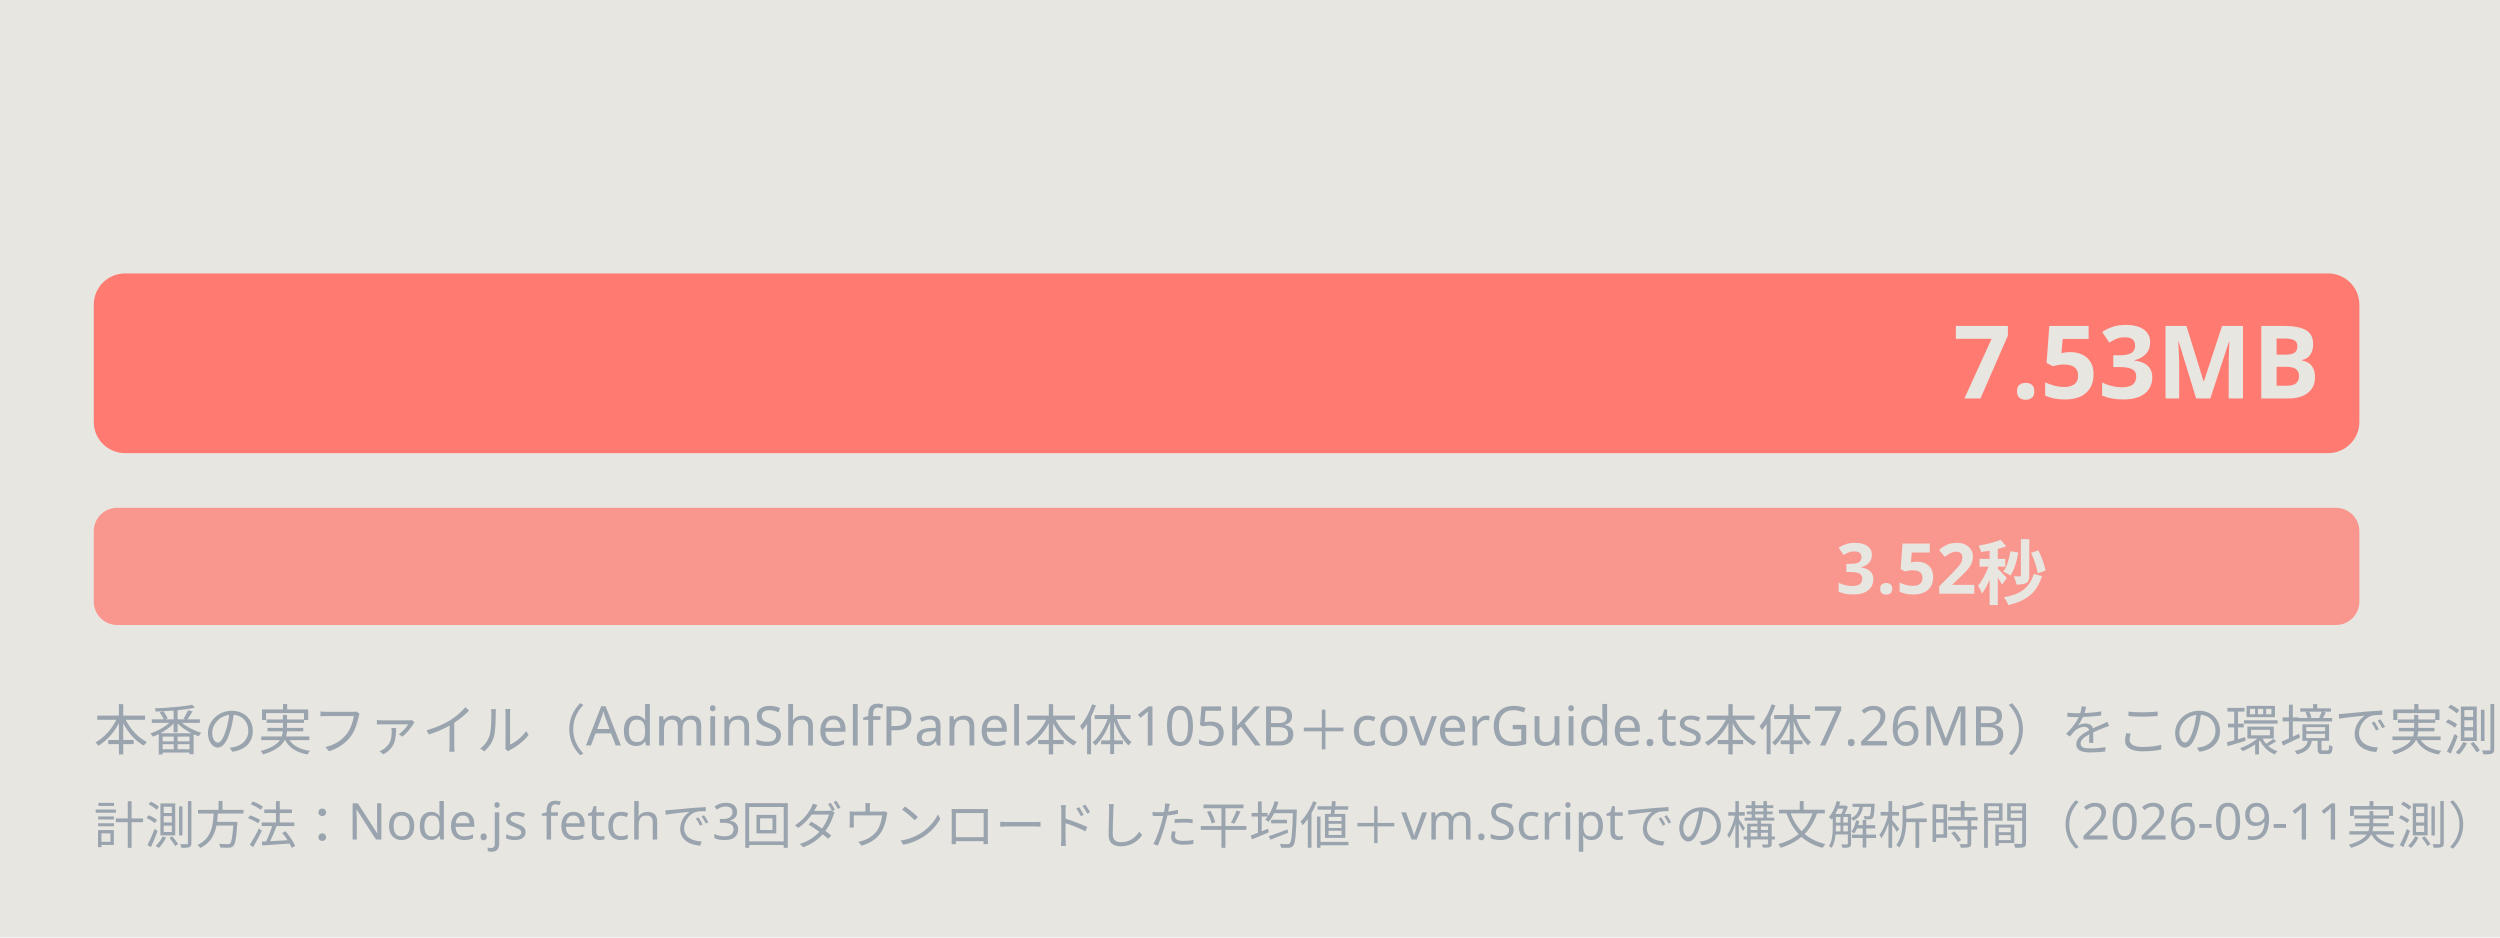
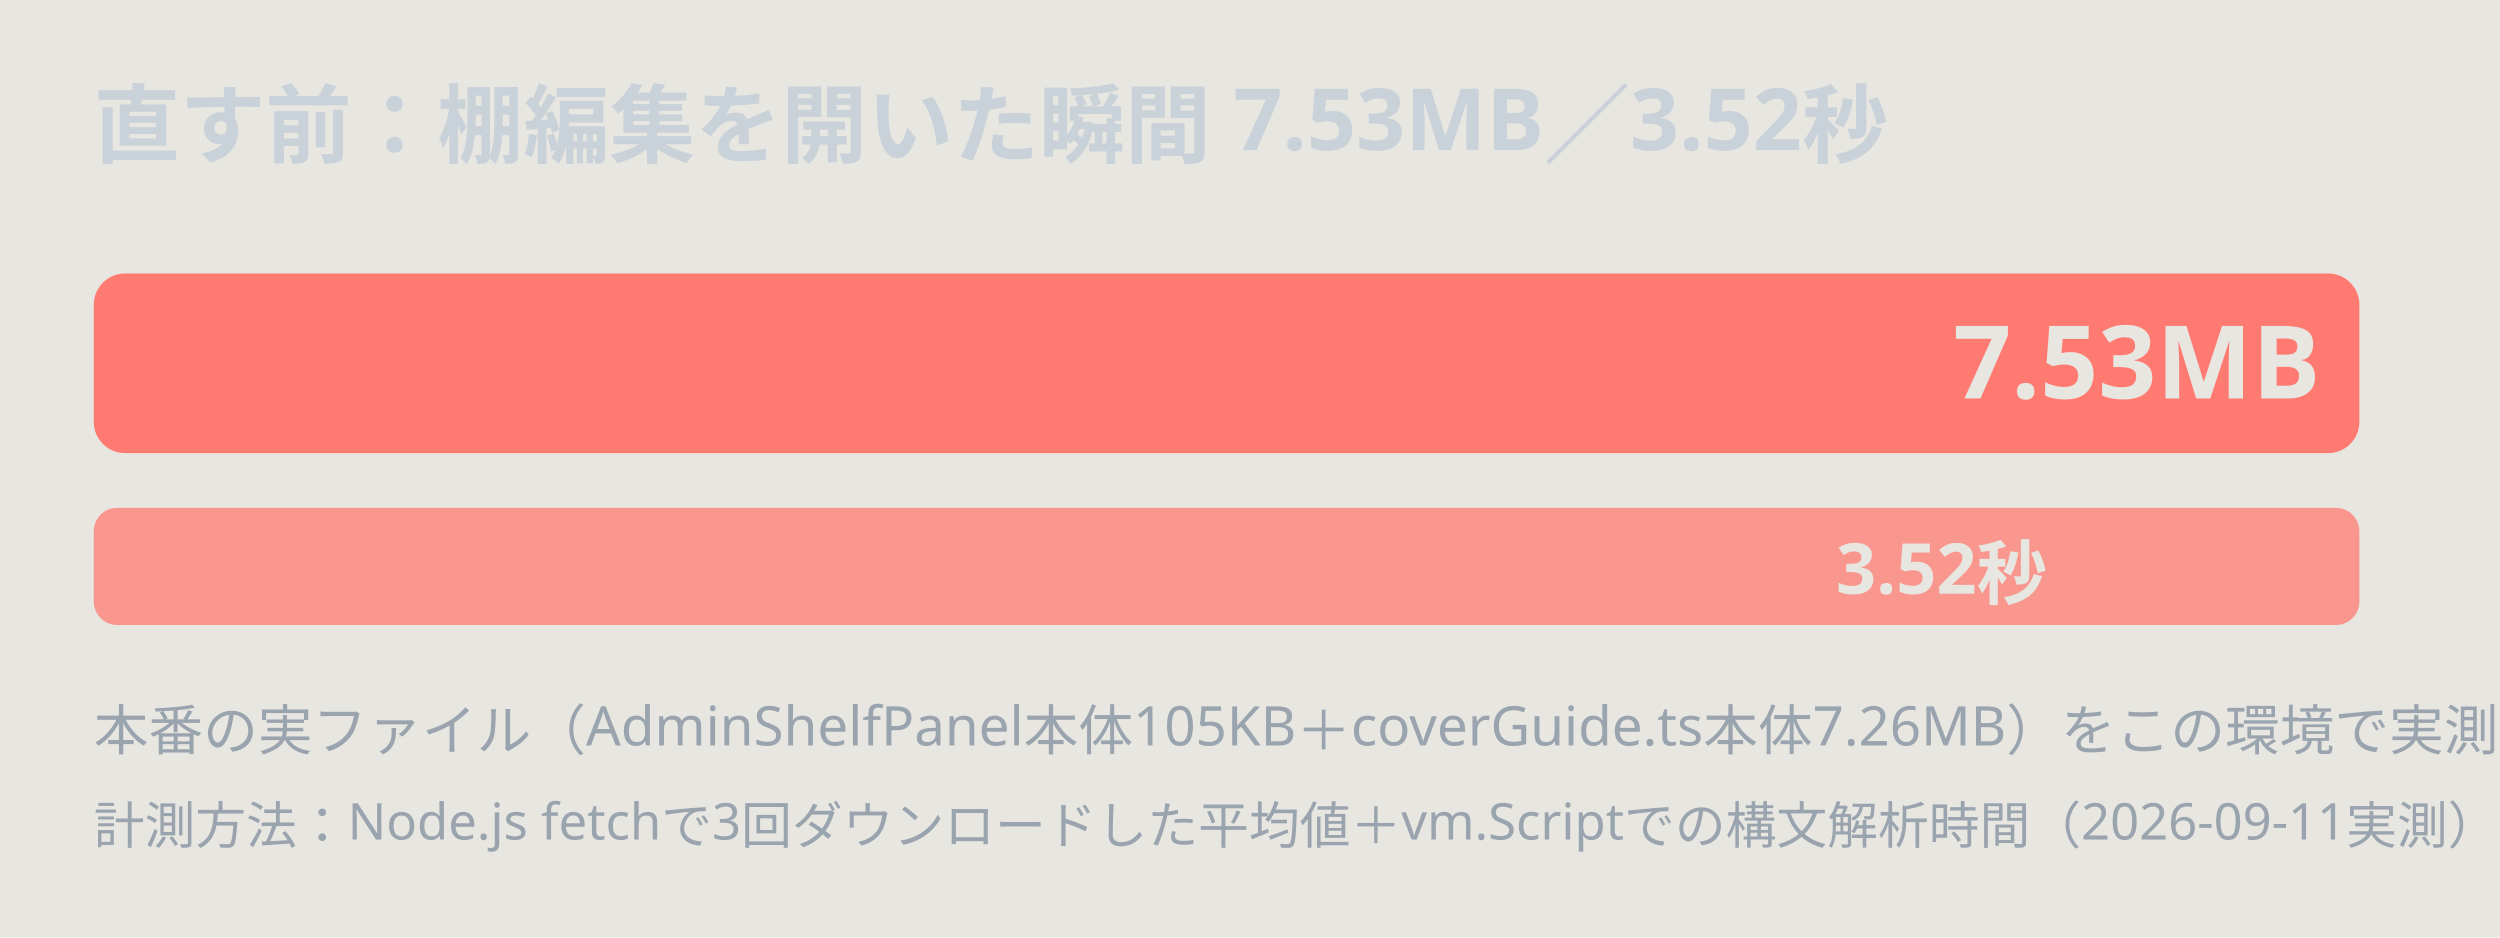
<svg xmlns="http://www.w3.org/2000/svg" width="640" height="240">
  <rect width="640" height="240" fill="#e8e6e1" />
-   <text x="24" y="40" font-size="22" font-family="Hiragino Sans, sans-serif" fill="#e8e6e1" font-weight="bold">直す前：棚編集を開いた瞬間 7.53MB／3.52秒</text>
+   <text x="24" y="40" font-size="22" font-family="Hiragino Sans, sans-serif" fill="#c9d1d9" font-weight="bold">直す前：棚編集を開いた瞬間 7.53MB／3.52秒</text>
  <rect x="24" y="70" width="580" height="46" rx="8" fill="#e8e6e1" />
  <rect x="24" y="70" width="580" height="46" rx="8" fill="#ff7b72" />
  <text x="500" y="102" font-size="26" font-family="Hiragino Sans, sans-serif" fill="#e8e6e1" font-weight="bold">7.53MB</text>
  <rect x="24" y="130" width="580" height="30" rx="6" fill="#e8e6e1" />
  <rect x="24" y="130" width="580" height="30" rx="6" fill="#ff7b72" opacity="0.75" />
  <text x="470" y="152" font-size="18" font-family="Hiragino Sans, sans-serif" fill="#e8e6e1" font-weight="bold">3.52秒</text>
  <text x="24" y="192" font-size="14" font-family="Hiragino Sans, sans-serif" fill="#9aa4ae">本番の実ファイル（AdminShelfPanel本体105KB＋coverGuide.ts本体7.26MB）をこの環境で実測ダウンロード＋パース。案件#741の原因：棚編集パネルを開いた瞬間、この本体を丸ごと読んでいた。</text>
  <text x="24" y="216" font-size="13" font-family="Hiragino Sans, sans-serif" fill="#9aa4ae">計測方法：Node.js fetchで3回ダウンロードした平均値＋vm.Scriptでの構文解析時間（2026-09-11実測）</text>
</svg>
